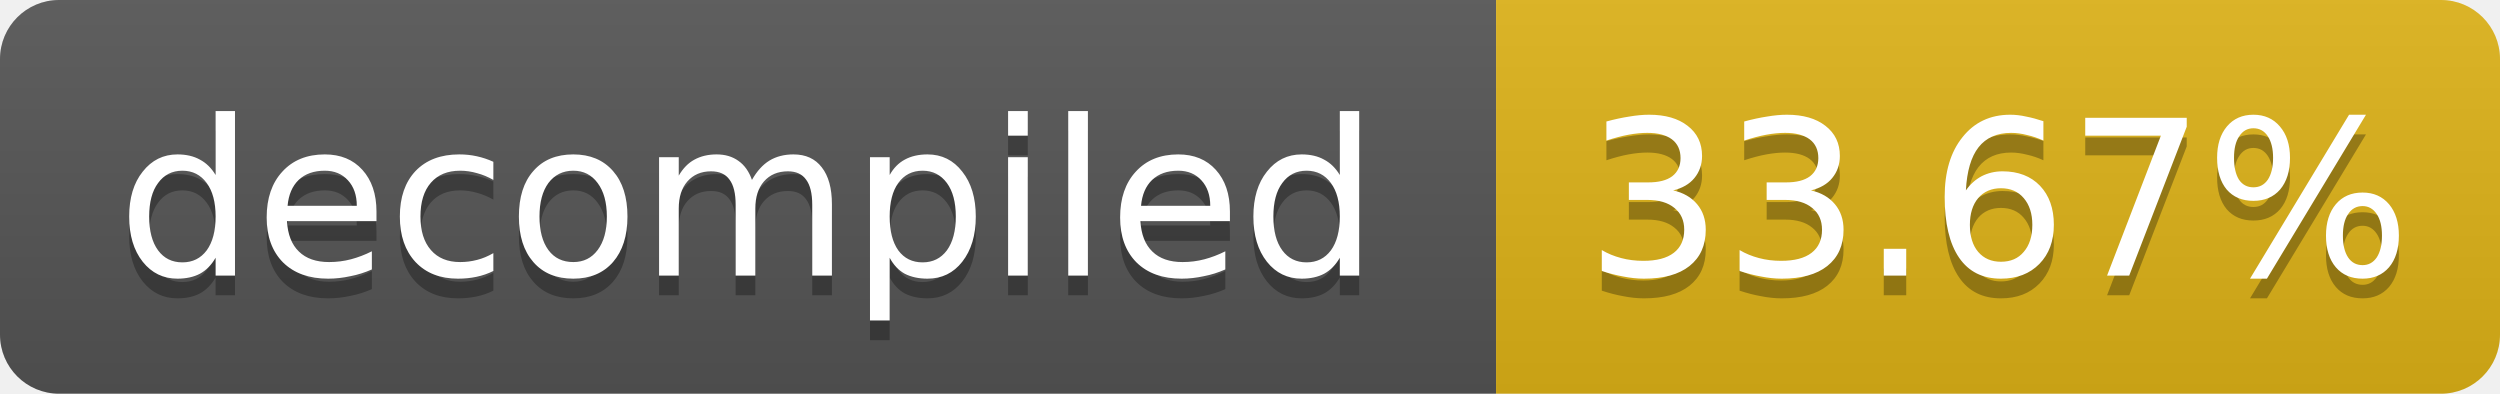
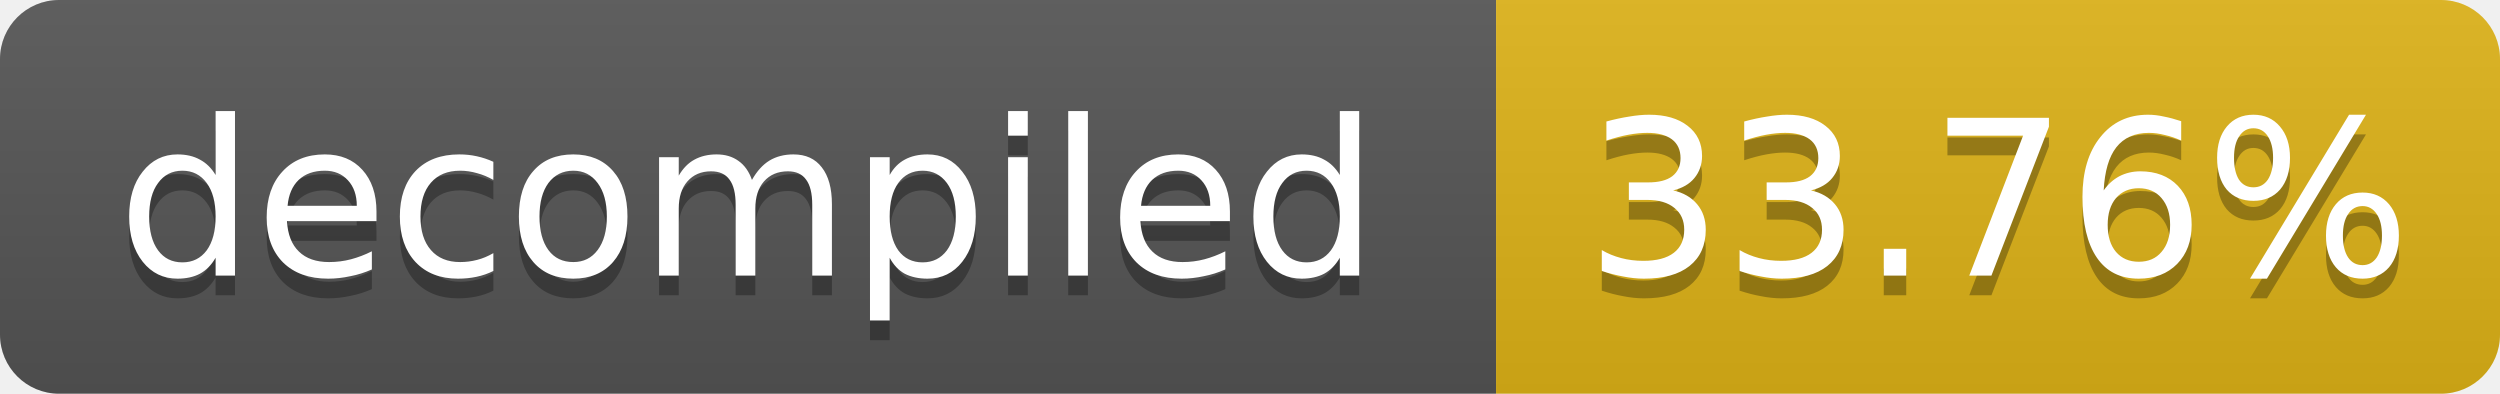
- <svg xmlns="http://www.w3.org/2000/svg" width="127" height="20" role="img" aria-label="decompiled: 33.67%">
+ <svg xmlns="http://www.w3.org/2000/svg" width="127" height="20" role="img" aria-label="decompiled: 33.76%">
  <linearGradient id="s" x2="0" y2="100%">
    <stop offset="0" stop-color="#bbb" stop-opacity=".1" />
    <stop offset="1" stop-opacity=".1" />
  </linearGradient>
  <clipPath id="r">
    <rect width="127" height="20" rx="3" fill="#fff" />
  </clipPath>
  <g clip-path="url(#r)">
    <rect width="76" height="20" fill="#555" />
    <rect x="76" width="51" height="20" fill="#dfb317" />
    <rect width="127" height="20" fill="url(#s)" />
  </g>
  <g fill="#fff" text-anchor="middle" font-family="Verdana,Geneva,DejaVu Sans,sans-serif" font-size="11">
    <text x="38.0" y="15" fill="#010101" fill-opacity=".3">decompiled</text>
    <text x="38.0" y="14">decompiled</text>
-     <text x="101.5" y="15" fill="#010101" fill-opacity=".3">33.67%</text>
-     <text x="101.5" y="14">33.67%</text>
+     <text x="101.5" y="15" fill="#010101" fill-opacity=".3">33.76%</text>
+     <text x="101.5" y="14">33.76%</text>
  </g>
</svg>
